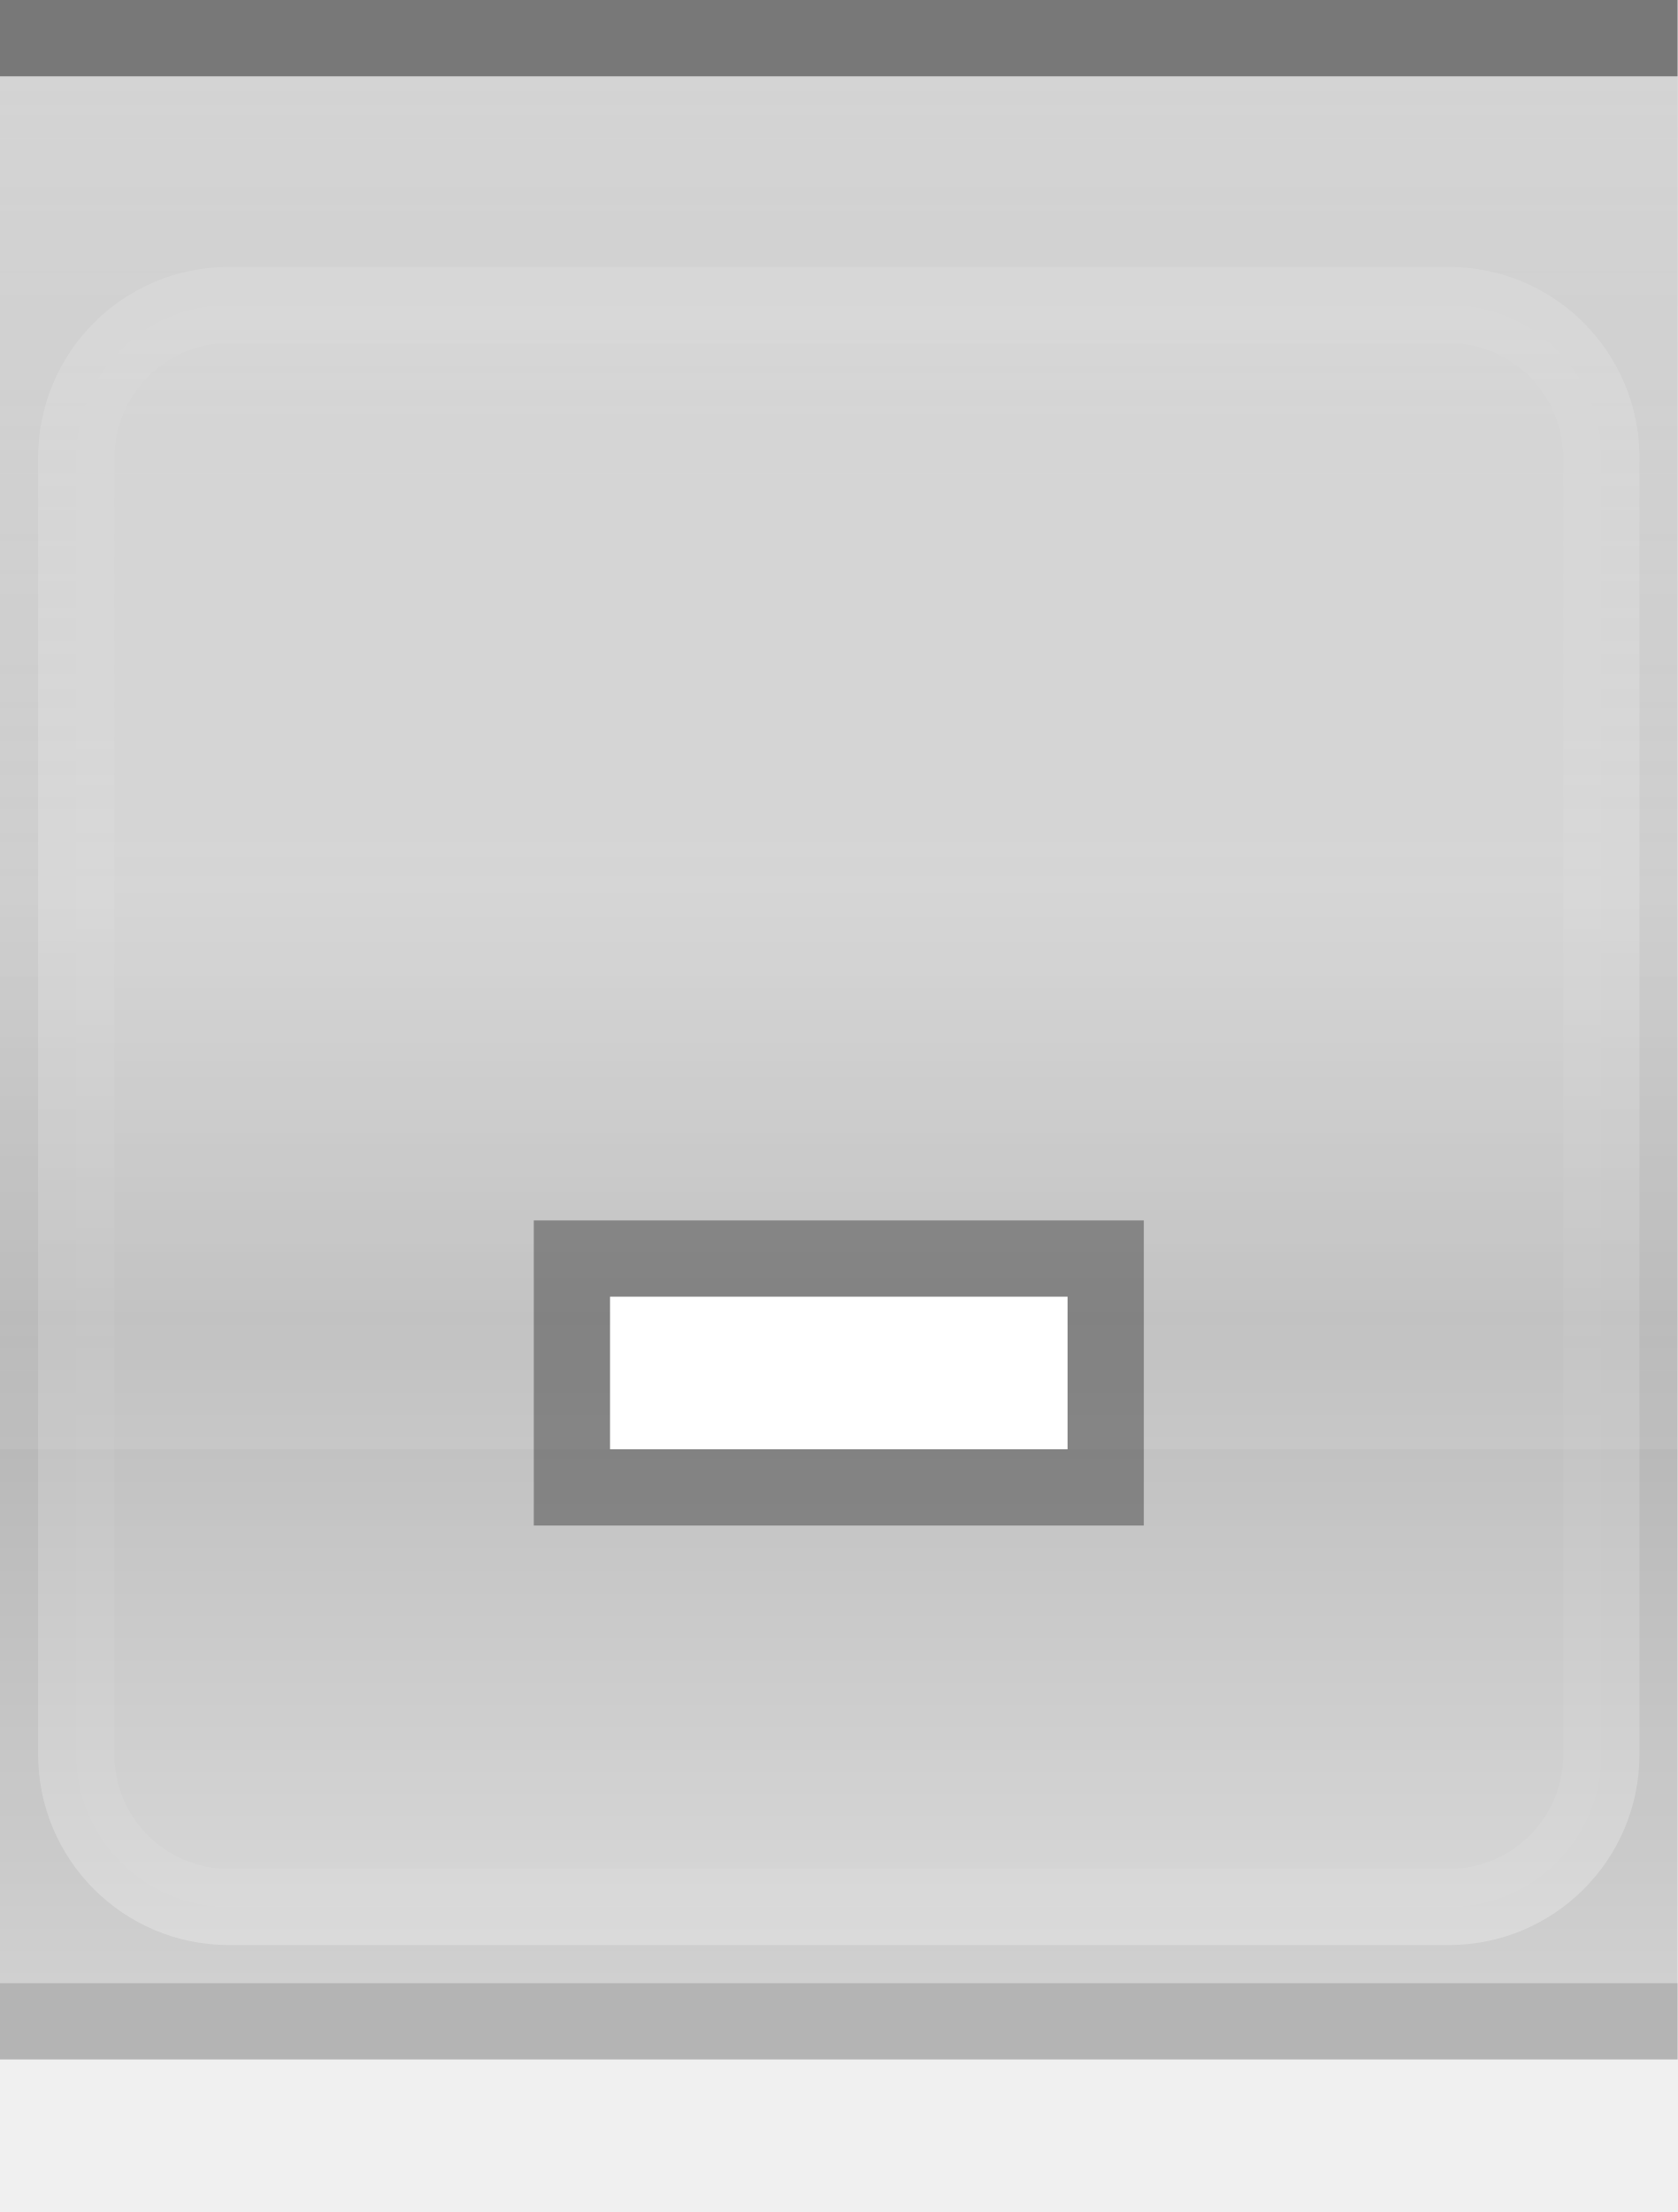
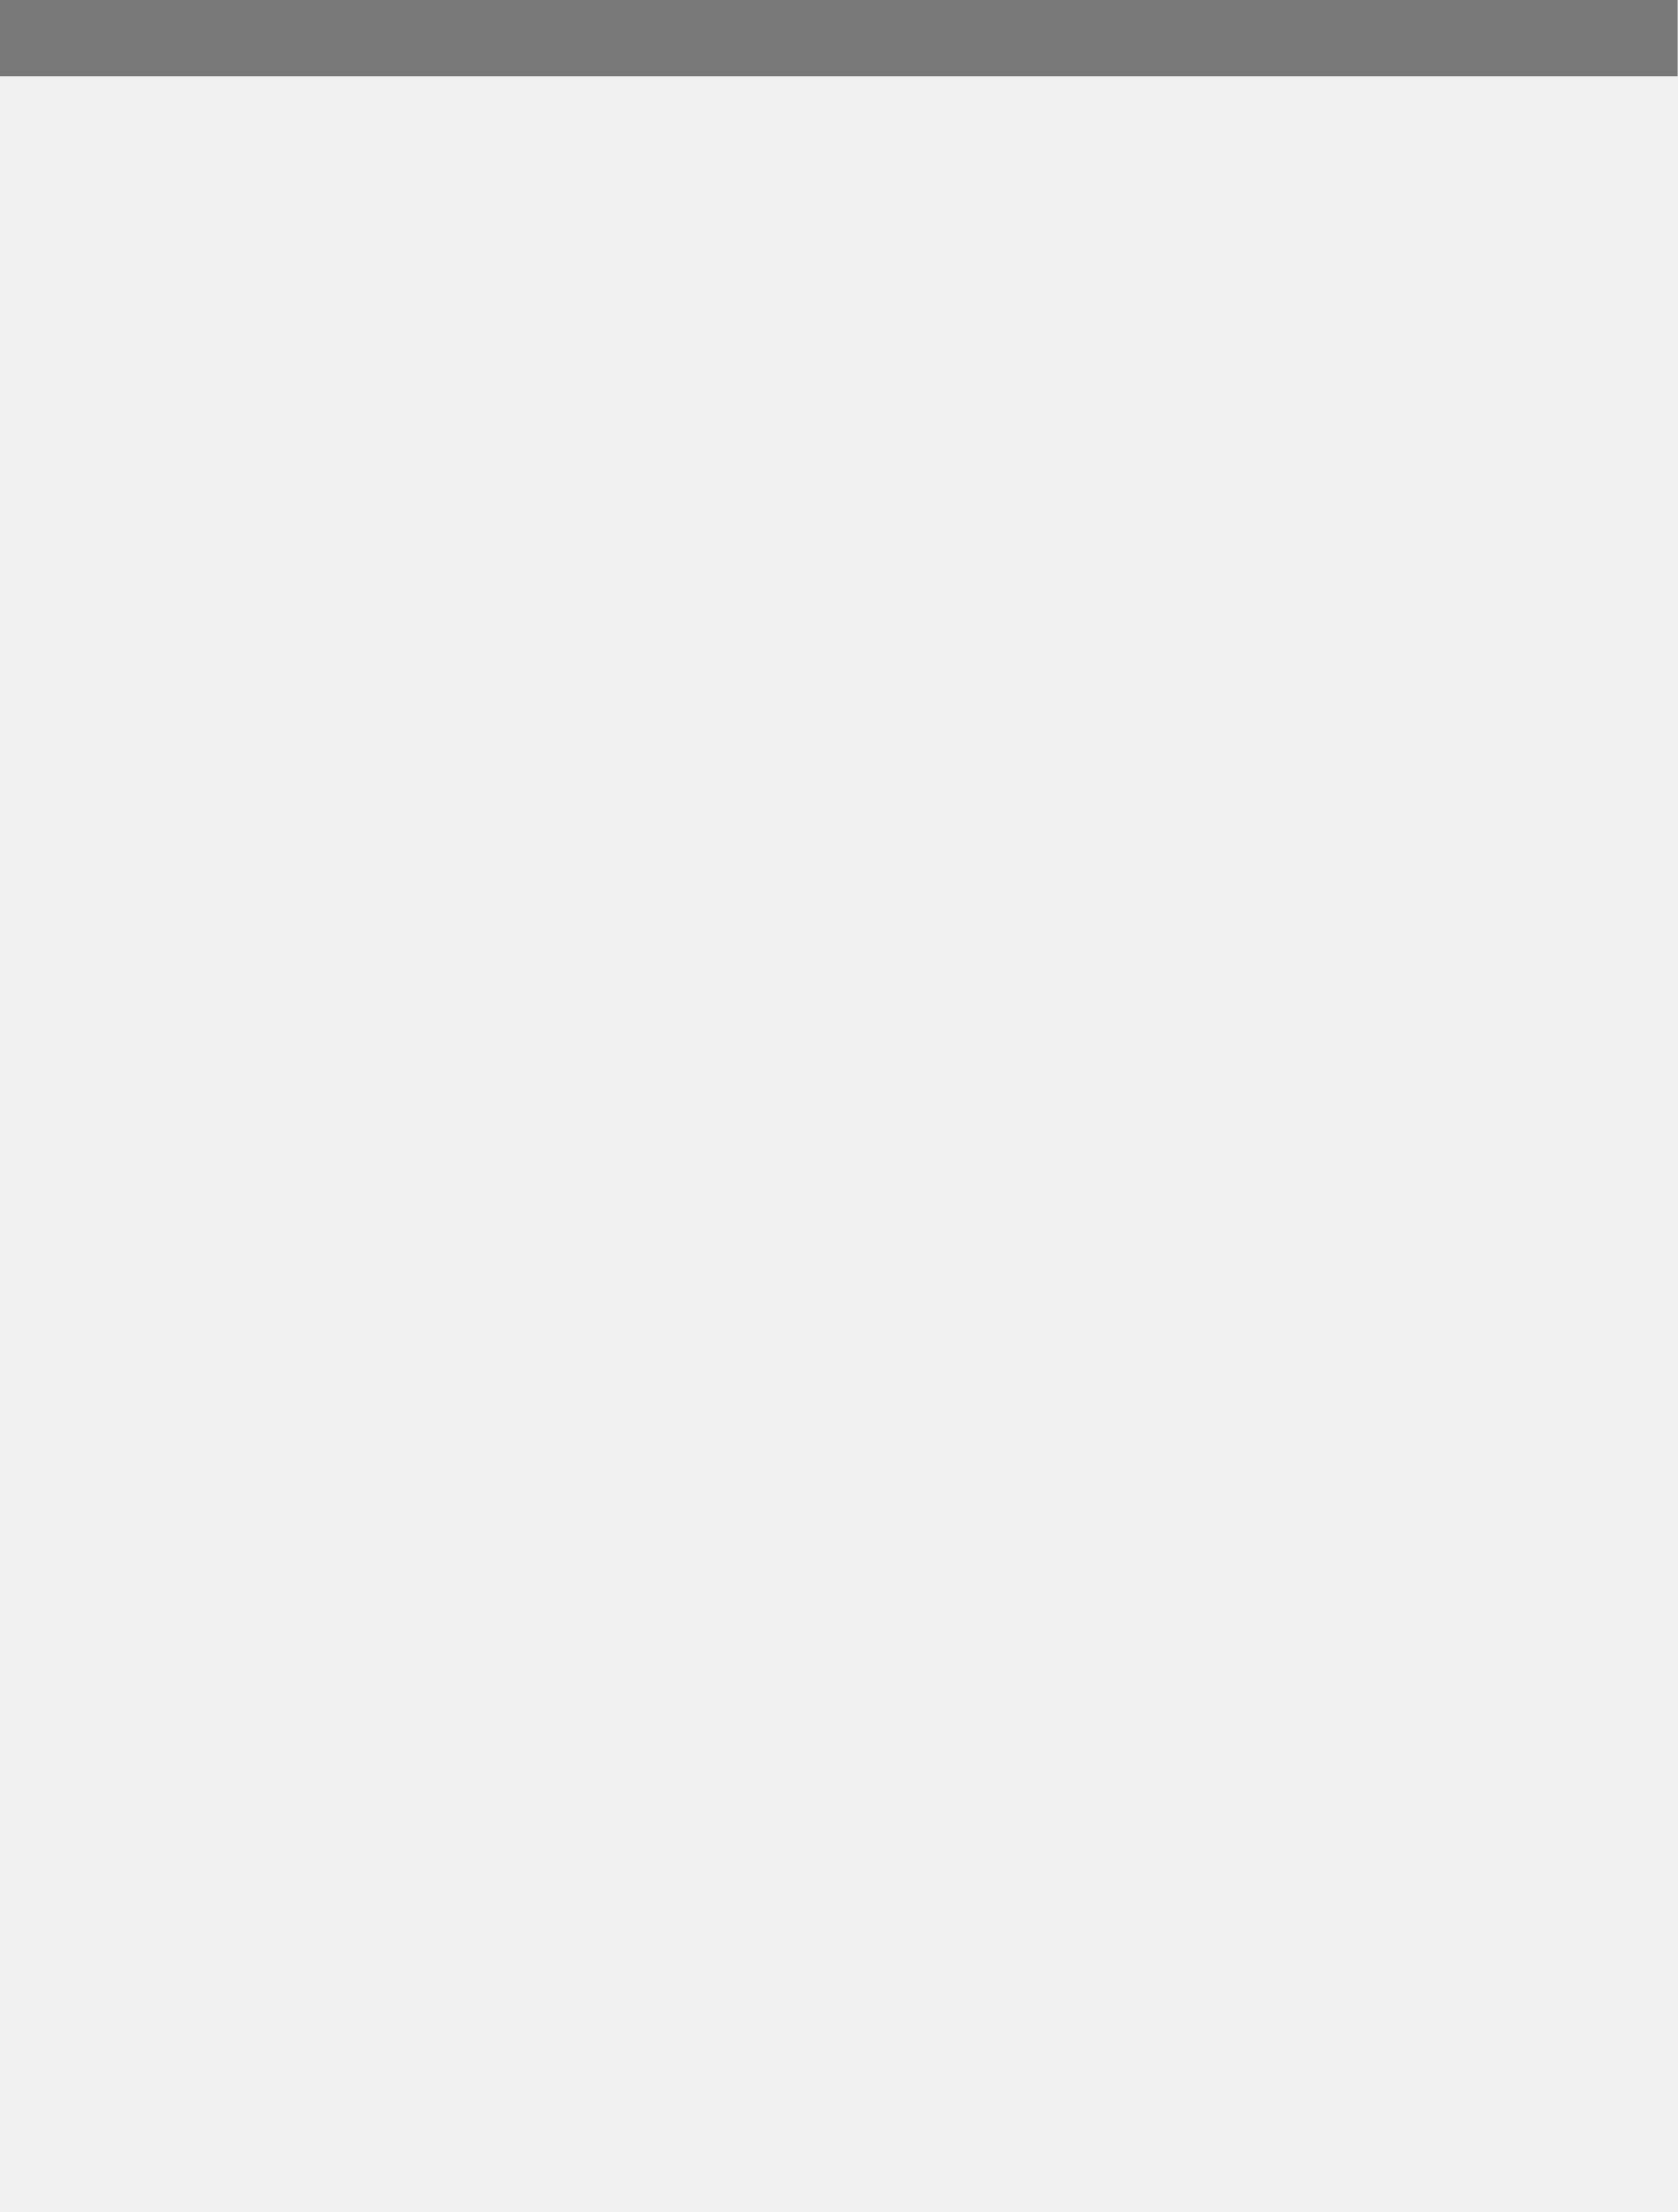
<svg xmlns="http://www.w3.org/2000/svg" xmlns:xlink="http://www.w3.org/1999/xlink" width="44" height="58" id="svg2" version="1.0">
  <defs id="defs37" />
  <g transform="scale(2)" id="g3">
    <defs id="defs4">
      <linearGradient id="linearGradient1886">
        <stop style="stop-color:white;stop-opacity:1;" offset="0" id="stop1888" />
        <stop style="stop-color:white;stop-opacity:0.15;" offset="1" id="stop1890" />
      </linearGradient>
-       <linearGradient id="linearGradient5847">
-         <stop id="stop5849" offset="0" style="stop-color:black;stop-opacity:0.30;" />
-         <stop id="stop2776" offset="0.4" style="stop-color:black;stop-opacity:0.20;" />
-         <stop id="stop2779" offset="0.6" style="stop-color:black;stop-opacity:0.25;" />
-         <stop id="stop5851" offset="1" style="stop-color:black;stop-opacity:0.10;" />
-       </linearGradient>
-       <linearGradient xlink:href="#linearGradient5847" id="linearGradient6945" gradientUnits="userSpaceOnUse" x1="0" y1="0.5" x2="0" y2="28.5" gradientTransform="matrix(1,0,0,1,0,0)" />
      <linearGradient xlink:href="#linearGradient1886" id="linearGradient1892" x1="0" y1="1" x2="0" y2="18" gradientUnits="userSpaceOnUse" gradientTransform="matrix(1,0,0,1,0,0)" />
    </defs>
-     <g id="layer1">
-       <g id="g1789" transform="translate(0,0)">
-         <rect style="fill:#ffffff;fill-rule:evenodd;stroke:#ffffff;stroke-width:1px;stroke-linecap:butt;stroke-linejoin:miter;stroke-opacity:0.95;fill-opacity:0.75;opacity:1.00" x="1" y="4" rx="2" ry="2" width="20" height="21" id="path4123" />
-       </g>
-     </g>
    <g id="layer2" style="display:inline">
-       <path style="fill:url(#linearGradient6945);fill-opacity:1;fill-rule:evenodd;stroke:none;stroke-width:1;stroke-linecap:square;stroke-linejoin:miter;stroke-miterlimit:4;stroke-dasharray:none;stroke-opacity:1" d="M 0,1 L 22,1 C 22,1 22,26 22,26 L 0,26 L 0,1 z " id="path6057" />
+       <path style="fill:none;fill-opacity:1;fill-rule:evenodd;stroke:none;stroke-width:1;stroke-linecap:square;stroke-linejoin:miter;stroke-miterlimit:4;stroke-dasharray:none;stroke-opacity:1" d="M 0,1 L 22,1 C 22,1 22,26 22,26 L 0,26 L 0,1 z " id="path6057" />
    </g>
    <g id="layer3">
-       <path style="fill:none;fill-opacity:0.60;fill-rule:evenodd;stroke:none;stroke-width:1px;stroke-linecap:square;stroke-linejoin:miter;stroke-opacity:1" d="M 0,1 L 22,1 C 22,1 22,4 22,4 L 0,4 L 0,3 z " id="path6061" />
-       <rect style="opacity:0.5;fill:url(#linearGradient1892);fill-opacity:1;stroke:none;stroke-width:0;stroke-linecap:round;stroke-linejoin:round;stroke-miterlimit:4;stroke-dasharray:none;stroke-opacity:1" id="rect1884" width="22" height="18" x="0" y="1" />
+       <path style="fill:none;fill-opacity:0.05;fill-rule:evenodd;stroke:none;stroke-width:1px;stroke-linecap:square;stroke-linejoin:miter;stroke-opacity:1" d="M 0,1 L 22,1 C 22,1 22,4 22,4 L 0,4 L 0,3 z " id="path6061" />
+       <rect style="opacity:0.05;fill:url(#linearGradient1892);fill-opacity:1;stroke:none;stroke-width:0;stroke-linecap:round;stroke-linejoin:round;stroke-miterlimit:4;stroke-dasharray:none;stroke-opacity:1" id="rect1884" width="22" height="18" x="0" y="1" />
    </g>
-     <g id="g31" style="display:inline">
+     <g id="layer1" style="display:inline">
      <path style="fill:none;fill-opacity:0;fill-rule:evenodd;stroke:black;stroke-width:1px;stroke-linecap:square;stroke-linejoin:miter;stroke-opacity:0.50" d="M 0.5,0.5 L 21.5,0.5" id="path6059" />
    </g>
-     <g id="g3722">
-       <g style="display:inline" id="g1616" transform="translate(5,9)">
-         <rect style="opacity:0.33;fill:black;fill-opacity:1;stroke:black;stroke-width:0;stroke-linecap:butt;stroke-miterlimit:4;stroke-dasharray:none;stroke-opacity:1;display:inline" id="rect2376" width="8" height="4" x="2" y="7" />
-         <rect style="opacity:1;fill:white;fill-opacity:1;stroke:black;stroke-width:0;stroke-linecap:butt;stroke-miterlimit:4;stroke-dasharray:none;stroke-opacity:1;display:inline" id="rect2378" width="6" height="2" x="3" y="8" />
-       </g>
-     </g>
    <g id="layer5">
-       <path style="fill:none;fill-opacity:0.50;fill-rule:evenodd;stroke:black;stroke-width:1px;stroke-linecap:square;stroke-linejoin:miter;stroke-opacity:0.25" d="M 0.5,26.5 L 21.5,26.5" id="path6989" />
+       <path style="fill:none;fill-opacity:0;fill-rule:evenodd;stroke:black;stroke-width:1px;stroke-linecap:square;stroke-linejoin:miter;stroke-opacity:0.0" d="M 0.5,26.5 L 21.5,26.5" id="path6989" />
    </g>
  </g>
</svg>
